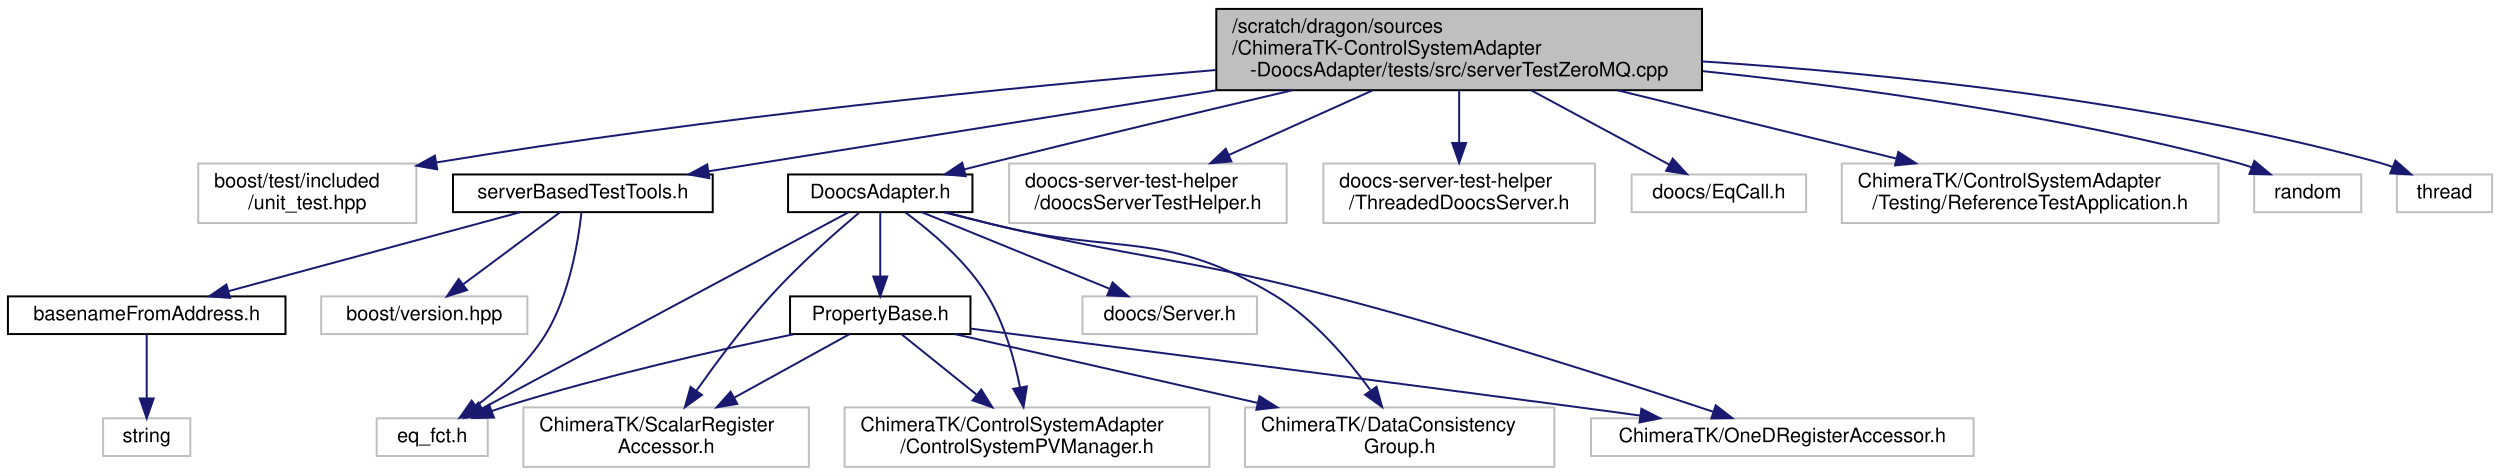
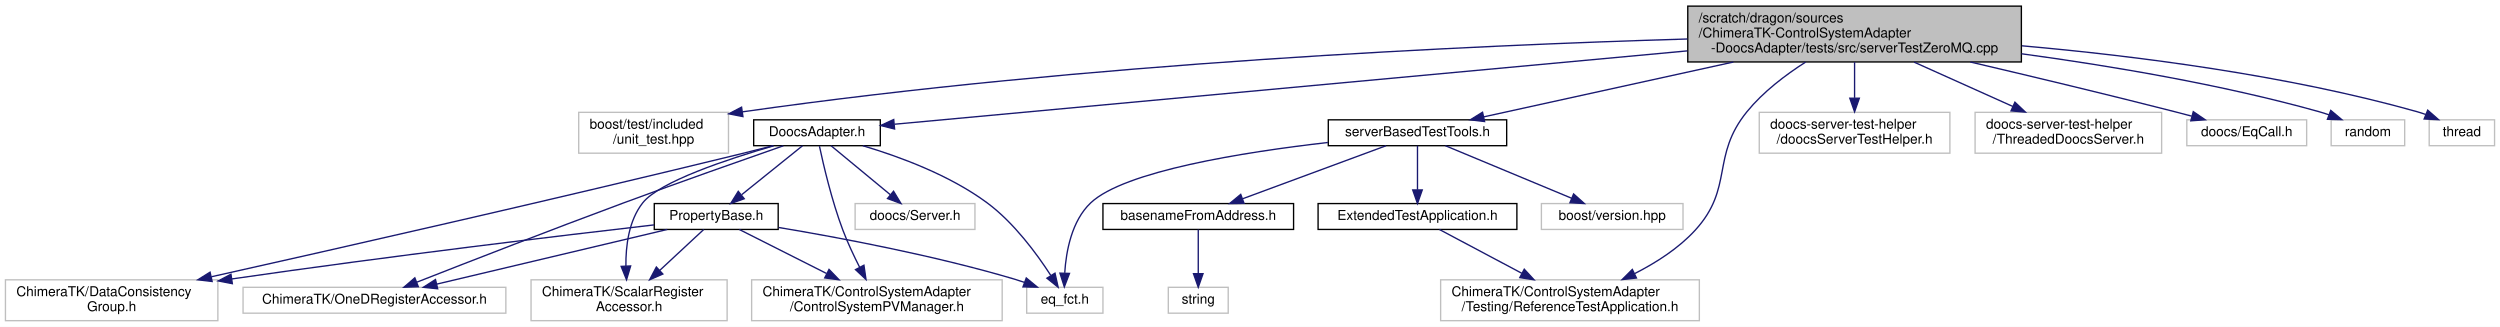
- <svg xmlns="http://www.w3.org/2000/svg" xmlns:xlink="http://www.w3.org/1999/xlink" width="1261pt" height="240pt" viewBox="0.00 0.00 1261.00 240.00">
+ <svg xmlns="http://www.w3.org/2000/svg" xmlns:xlink="http://www.w3.org/1999/xlink" width="1836pt" height="240pt" viewBox="0.00 0.00 1836.00 240.00">
  <g id="graph0" class="graph" transform="scale(1 1) rotate(0) translate(4 236)">
-     <polygon fill="white" stroke="transparent" points="-4,4 -4,-236 1257,-236 1257,4 -4,4" />
+     <polygon fill="white" stroke="transparent" points="-4,4 -4,-236 1832,-236 1832,4 -4,4" />
    <g id="node1" class="node">
      <g id="a_node1">
        <a xlink:title=" ">
-           <polygon fill="#bfbfbf" stroke="black" points="609.5,-190.5 609.5,-231.5 854.5,-231.5 854.5,-190.5 609.5,-190.5" />
-           <text text-anchor="start" x="617.5" y="-219.5" font-family="Helvetica,sans-Serif" font-size="10.00">/scratch/dragon/sources</text>
-           <text text-anchor="start" x="617.5" y="-208.5" font-family="Helvetica,sans-Serif" font-size="10.00">/ChimeraTK-ControlSystemAdapter</text>
-           <text text-anchor="middle" x="732" y="-197.5" font-family="Helvetica,sans-Serif" font-size="10.00">-DoocsAdapter/tests/src/serverTestZeroMQ.cpp</text>
+           <polygon fill="#bfbfbf" stroke="black" points="1235.5,-190.5 1235.5,-231.5 1480.5,-231.5 1480.5,-190.5 1235.5,-190.5" />
+           <text text-anchor="start" x="1243.5" y="-219.5" font-family="Helvetica,sans-Serif" font-size="10.00">/scratch/dragon/sources</text>
+           <text text-anchor="start" x="1243.5" y="-208.5" font-family="Helvetica,sans-Serif" font-size="10.00">/ChimeraTK-ControlSystemAdapter</text>
+           <text text-anchor="middle" x="1358" y="-197.5" font-family="Helvetica,sans-Serif" font-size="10.00">-DoocsAdapter/tests/src/serverTestZeroMQ.cpp</text>
        </a>
      </g>
    </g>
    <g id="node2" class="node">
      <g id="a_node2">
        <a xlink:title=" ">
-           <polygon fill="white" stroke="#bfbfbf" points="96,-123.5 96,-153.5 206,-153.5 206,-123.5 96,-123.5" />
-           <text text-anchor="start" x="104" y="-141.5" font-family="Helvetica,sans-Serif" font-size="10.00">boost/test/included</text>
-           <text text-anchor="middle" x="151" y="-130.5" font-family="Helvetica,sans-Serif" font-size="10.00">/unit_test.hpp</text>
+           <polygon fill="white" stroke="#bfbfbf" points="421,-123.5 421,-153.5 531,-153.5 531,-123.5 421,-123.5" />
+           <text text-anchor="start" x="429" y="-141.5" font-family="Helvetica,sans-Serif" font-size="10.00">boost/test/included</text>
+           <text text-anchor="middle" x="476" y="-130.5" font-family="Helvetica,sans-Serif" font-size="10.00">/unit_test.hpp</text>
        </a>
      </g>
    </g>
    <g id="edge1" class="edge">
-       <path fill="none" stroke="midnightblue" d="M609.24,-200.7C506.61,-192 356.27,-177.08 216.15,-154.07" />
-       <polygon fill="midnightblue" stroke="midnightblue" points="216.52,-150.59 206.08,-152.4 215.37,-157.49 216.52,-150.59" />
+       <path fill="none" stroke="midnightblue" d="M1235.24,-207.36C1076.97,-202.65 793.25,-189.81 541.29,-153.87" />
+       <polygon fill="midnightblue" stroke="midnightblue" points="541.61,-150.37 531.21,-152.41 540.61,-157.3 541.61,-150.37" />
    </g>
    <g id="node3" class="node">
      <g id="a_node3">
        <a xlink:href="_doocs_adapter_8h.html" target="_top" xlink:title=" ">
-           <polygon fill="white" stroke="black" points="393.5,-129 393.5,-148 486.5,-148 486.5,-129 393.5,-129" />
-           <text text-anchor="middle" x="440" y="-136" font-family="Helvetica,sans-Serif" font-size="10.00">DoocsAdapter.h</text>
+           <polygon fill="white" stroke="black" points="549.5,-129 549.5,-148 642.5,-148 642.5,-129 549.5,-129" />
+           <text text-anchor="middle" x="596" y="-136" font-family="Helvetica,sans-Serif" font-size="10.00">DoocsAdapter.h</text>
        </a>
      </g>
    </g>
    <g id="edge2" class="edge">
-       <path fill="none" stroke="midnightblue" d="M647.8,-190.46C602.72,-179.89 546.27,-166.47 496,-154 491.6,-152.91 487.02,-151.75 482.45,-150.59" />
-       <polygon fill="midnightblue" stroke="midnightblue" points="483.1,-147.14 472.54,-148.05 481.36,-153.92 483.1,-147.14" />
+       <path fill="none" stroke="midnightblue" d="M1235.15,-198.63C1068.06,-183.17 775.9,-156.14 653.02,-144.78" />
+       <polygon fill="midnightblue" stroke="midnightblue" points="652.99,-141.26 642.71,-143.82 652.35,-148.23 652.99,-141.26" />
    </g>
    <g id="node11" class="node">
      <g id="a_node11">
        <a xlink:href="server_based_test_tools_8h.html" target="_top" xlink:title=" ">
-           <polygon fill="white" stroke="black" points="224.5,-129 224.5,-148 355.5,-148 355.5,-129 224.5,-129" />
-           <text text-anchor="middle" x="290" y="-136" font-family="Helvetica,sans-Serif" font-size="10.00">serverBasedTestTools.h</text>
+           <polygon fill="white" stroke="black" points="971.5,-129 971.5,-148 1102.5,-148 1102.5,-129 971.5,-129" />
+           <text text-anchor="middle" x="1037" y="-136" font-family="Helvetica,sans-Serif" font-size="10.00">serverBasedTestTools.h</text>
        </a>
      </g>
    </g>
    <g id="edge15" class="edge">
-       <path fill="none" stroke="midnightblue" d="M609.47,-190.46C526.36,-177.2 419.89,-160.22 353.3,-149.6" />
-       <polygon fill="midnightblue" stroke="midnightblue" points="353.8,-146.13 343.37,-148.01 352.7,-153.04 353.8,-146.13" />
+       <path fill="none" stroke="midnightblue" d="M1269.01,-190.46C1209.77,-177.44 1134.19,-160.84 1085.68,-150.19" />
+       <polygon fill="midnightblue" stroke="midnightblue" points="1086.28,-146.74 1075.76,-148.01 1084.78,-153.58 1086.28,-146.74" />
    </g>
    <g id="node15" class="node">
      <g id="a_node15">
        <a xlink:title=" ">
-           <polygon fill="white" stroke="#bfbfbf" points="505,-123.5 505,-153.5 645,-153.5 645,-123.5 505,-123.5" />
-           <text text-anchor="start" x="513" y="-141.5" font-family="Helvetica,sans-Serif" font-size="10.00">doocs-server-test-helper</text>
-           <text text-anchor="middle" x="575" y="-130.5" font-family="Helvetica,sans-Serif" font-size="10.00">/doocsServerTestHelper.h</text>
-         </a>
-       </g>
-     </g>
-     <g id="edge20" class="edge">
-       <path fill="none" stroke="midnightblue" d="M688.27,-190.36C665.56,-180.17 637.99,-167.79 615.74,-157.79" />
-       <polygon fill="midnightblue" stroke="midnightblue" points="617.11,-154.57 606.56,-153.67 614.24,-160.96 617.11,-154.57" />
-     </g>
-     <g id="node16" class="node">
-       <g id="a_node16">
-         <a xlink:title=" ">
-           <polygon fill="white" stroke="#bfbfbf" points="663.5,-123.5 663.5,-153.5 800.5,-153.5 800.5,-123.5 663.5,-123.5" />
-           <text text-anchor="start" x="671.5" y="-141.5" font-family="Helvetica,sans-Serif" font-size="10.00">doocs-server-test-helper</text>
-           <text text-anchor="middle" x="732" y="-130.5" font-family="Helvetica,sans-Serif" font-size="10.00">/ThreadedDoocsServer.h</text>
-         </a>
-       </g>
-     </g>
-     <g id="edge21" class="edge">
-       <path fill="none" stroke="midnightblue" d="M732,-190.36C732,-182.23 732,-172.7 732,-164.11" />
-       <polygon fill="midnightblue" stroke="midnightblue" points="735.5,-163.89 732,-153.89 728.5,-163.89 735.5,-163.89" />
+           <polygon fill="white" stroke="#bfbfbf" points="1054,-0.5 1054,-30.5 1244,-30.5 1244,-0.5 1054,-0.5" />
+           <text text-anchor="start" x="1062" y="-18.5" font-family="Helvetica,sans-Serif" font-size="10.00">ChimeraTK/ControlSystemAdapter</text>
+           <text text-anchor="middle" x="1149" y="-7.5" font-family="Helvetica,sans-Serif" font-size="10.00">/Testing/ReferenceTestApplication.h</text>
+         </a>
+       </g>
+     </g>
+     <g id="edge25" class="edge">
+       <path fill="none" stroke="midnightblue" d="M1322.01,-190.39C1307.19,-180.93 1290.78,-168.48 1279,-154 1252.37,-121.27 1269.46,-98.15 1241,-67 1228.77,-53.62 1212.16,-43.01 1196.41,-35.04" />
+       <polygon fill="midnightblue" stroke="midnightblue" points="1197.81,-31.83 1187.28,-30.66 1194.78,-38.14 1197.81,-31.83" />
    </g>
    <g id="node17" class="node">
      <g id="a_node17">
        <a xlink:title=" ">
-           <polygon fill="white" stroke="#bfbfbf" points="819,-129 819,-148 907,-148 907,-129 819,-129" />
-           <text text-anchor="middle" x="863" y="-136" font-family="Helvetica,sans-Serif" font-size="10.00">doocs/EqCall.h</text>
+           <polygon fill="white" stroke="#bfbfbf" points="1288,-123.5 1288,-153.5 1428,-153.5 1428,-123.5 1288,-123.5" />
+           <text text-anchor="start" x="1296" y="-141.5" font-family="Helvetica,sans-Serif" font-size="10.00">doocs-server-test-helper</text>
+           <text text-anchor="middle" x="1358" y="-130.5" font-family="Helvetica,sans-Serif" font-size="10.00">/doocsServerTestHelper.h</text>
        </a>
      </g>
    </g>
    <g id="edge22" class="edge">
-       <path fill="none" stroke="midnightblue" d="M768.49,-190.36C790.61,-178.46 818.26,-163.58 837.93,-152.99" />
-       <polygon fill="midnightblue" stroke="midnightblue" points="839.74,-155.99 846.88,-148.17 836.42,-149.83 839.74,-155.99" />
+       <path fill="none" stroke="midnightblue" d="M1358,-190.36C1358,-182.23 1358,-172.7 1358,-164.11" />
+       <polygon fill="midnightblue" stroke="midnightblue" points="1361.5,-163.89 1358,-153.89 1354.5,-163.89 1361.5,-163.89" />
    </g>
    <g id="node18" class="node">
      <g id="a_node18">
        <a xlink:title=" ">
-           <polygon fill="white" stroke="#bfbfbf" points="925,-123.5 925,-153.5 1115,-153.5 1115,-123.5 925,-123.5" />
-           <text text-anchor="start" x="933" y="-141.5" font-family="Helvetica,sans-Serif" font-size="10.00">ChimeraTK/ControlSystemAdapter</text>
-           <text text-anchor="middle" x="1020" y="-130.5" font-family="Helvetica,sans-Serif" font-size="10.00">/Testing/ReferenceTestApplication.h</text>
+           <polygon fill="white" stroke="#bfbfbf" points="1446.5,-123.5 1446.5,-153.5 1583.5,-153.5 1583.5,-123.5 1446.5,-123.5" />
+           <text text-anchor="start" x="1454.5" y="-141.5" font-family="Helvetica,sans-Serif" font-size="10.00">doocs-server-test-helper</text>
+           <text text-anchor="middle" x="1515" y="-130.5" font-family="Helvetica,sans-Serif" font-size="10.00">/ThreadedDoocsServer.h</text>
        </a>
      </g>
    </g>
    <g id="edge23" class="edge">
-       <path fill="none" stroke="midnightblue" d="M811.84,-190.46C856.07,-179.63 910.45,-166.32 952.54,-156.01" />
-       <polygon fill="midnightblue" stroke="midnightblue" points="953.53,-159.37 962.41,-153.6 951.87,-152.57 953.53,-159.37" />
+       <path fill="none" stroke="midnightblue" d="M1401.73,-190.36C1424.44,-180.17 1452.01,-167.79 1474.26,-157.79" />
+       <polygon fill="midnightblue" stroke="midnightblue" points="1475.76,-160.96 1483.44,-153.67 1472.89,-154.57 1475.76,-160.96" />
    </g>
    <g id="node19" class="node">
      <g id="a_node19">
        <a xlink:title=" ">
-           <polygon fill="white" stroke="#bfbfbf" points="1133,-129 1133,-148 1187,-148 1187,-129 1133,-129" />
-           <text text-anchor="middle" x="1160" y="-136" font-family="Helvetica,sans-Serif" font-size="10.00">random</text>
+           <polygon fill="white" stroke="#bfbfbf" points="1602,-129 1602,-148 1690,-148 1690,-129 1602,-129" />
+           <text text-anchor="middle" x="1646" y="-136" font-family="Helvetica,sans-Serif" font-size="10.00">doocs/EqCall.h</text>
        </a>
      </g>
    </g>
    <g id="edge24" class="edge">
-       <path fill="none" stroke="midnightblue" d="M854.93,-200.11C932.96,-191.96 1035.53,-177.76 1124,-154 1126.51,-153.33 1129.07,-152.53 1131.62,-151.66" />
-       <polygon fill="midnightblue" stroke="midnightblue" points="1133.1,-154.84 1141.24,-148.05 1130.64,-148.29 1133.1,-154.84" />
+       <path fill="none" stroke="midnightblue" d="M1443.01,-190.46C1487.73,-180 1543.43,-166.68 1593,-154 1597.11,-152.95 1601.38,-151.83 1605.65,-150.69" />
+       <polygon fill="midnightblue" stroke="midnightblue" points="1606.75,-154.02 1615.5,-148.03 1604.93,-147.26 1606.75,-154.02" />
    </g>
    <g id="node20" class="node">
      <g id="a_node20">
        <a xlink:title=" ">
-           <polygon fill="white" stroke="#bfbfbf" points="1205,-129 1205,-148 1253,-148 1253,-129 1205,-129" />
-           <text text-anchor="middle" x="1229" y="-136" font-family="Helvetica,sans-Serif" font-size="10.00">thread</text>
-         </a>
-       </g>
-     </g>
-     <g id="edge25" class="edge">
-       <path fill="none" stroke="midnightblue" d="M854.54,-205.02C949.19,-198.84 1082.71,-184.99 1196,-154 1198.29,-153.37 1200.63,-152.61 1202.95,-151.77" />
-       <polygon fill="midnightblue" stroke="midnightblue" points="1204.27,-155.01 1212.22,-148.01 1201.64,-148.53 1204.27,-155.01" />
+           <polygon fill="white" stroke="#bfbfbf" points="1708,-129 1708,-148 1762,-148 1762,-129 1708,-129" />
+           <text text-anchor="middle" x="1735" y="-136" font-family="Helvetica,sans-Serif" font-size="10.00">random</text>
+         </a>
+       </g>
+     </g>
+     <g id="edge26" class="edge">
+       <path fill="none" stroke="midnightblue" d="M1480.54,-196.52C1546.11,-187.64 1627.79,-173.92 1699,-154 1701.44,-153.32 1703.94,-152.52 1706.43,-151.66" />
+       <polygon fill="midnightblue" stroke="midnightblue" points="1707.71,-154.92 1715.84,-148.12 1705.25,-148.37 1707.71,-154.92" />
+     </g>
+     <g id="node21" class="node">
+       <g id="a_node21">
+         <a xlink:title=" ">
+           <polygon fill="white" stroke="#bfbfbf" points="1780,-129 1780,-148 1828,-148 1828,-129 1780,-129" />
+           <text text-anchor="middle" x="1804" y="-136" font-family="Helvetica,sans-Serif" font-size="10.00">thread</text>
+         </a>
+       </g>
+     </g>
+     <g id="edge27" class="edge">
+       <path fill="none" stroke="midnightblue" d="M1480.9,-202.36C1564.01,-195.01 1675.58,-180.86 1771,-154 1773.15,-153.39 1775.35,-152.67 1777.53,-151.88" />
+       <polygon fill="midnightblue" stroke="midnightblue" points="1778.91,-155.1 1786.87,-148.11 1776.28,-148.61 1778.91,-155.1" />
    </g>
    <g id="node4" class="node">
      <g id="a_node4">
        <a xlink:href="_property_base_8h.html" target="_top" xlink:title=" ">
-           <polygon fill="white" stroke="black" points="394.5,-67.5 394.5,-86.5 485.5,-86.5 485.5,-67.5 394.5,-67.5" />
-           <text text-anchor="middle" x="440" y="-74.5" font-family="Helvetica,sans-Serif" font-size="10.00">PropertyBase.h</text>
+           <polygon fill="white" stroke="black" points="476.5,-67.5 476.5,-86.5 567.5,-86.5 567.5,-67.5 476.5,-67.5" />
+           <text text-anchor="middle" x="522" y="-74.5" font-family="Helvetica,sans-Serif" font-size="10.00">PropertyBase.h</text>
        </a>
      </g>
    </g>
    <g id="edge3" class="edge">
-       <path fill="none" stroke="midnightblue" d="M440,-128.98C440,-120.58 440,-107.48 440,-96.66" />
-       <polygon fill="midnightblue" stroke="midnightblue" points="443.5,-96.51 440,-86.51 436.5,-96.51 443.5,-96.51" />
+       <path fill="none" stroke="midnightblue" d="M585.4,-128.98C573.75,-119.61 554.81,-104.38 540.67,-93.01" />
+       <polygon fill="midnightblue" stroke="midnightblue" points="542.57,-90.05 532.58,-86.51 538.18,-95.5 542.57,-90.05" />
    </g>
    <g id="node5" class="node">
      <g id="a_node5">
        <a xlink:title=" ">
-           <polygon fill="white" stroke="#bfbfbf" points="186,-6 186,-25 242,-25 242,-6 186,-6" />
-           <text text-anchor="middle" x="214" y="-13" font-family="Helvetica,sans-Serif" font-size="10.00">eq_fct.h</text>
+           <polygon fill="white" stroke="#bfbfbf" points="750,-6 750,-25 806,-25 806,-6 750,-6" />
+           <text text-anchor="middle" x="778" y="-13" font-family="Helvetica,sans-Serif" font-size="10.00">eq_fct.h</text>
        </a>
      </g>
    </g>
    <g id="edge10" class="edge">
-       <path fill="none" stroke="midnightblue" d="M424.11,-128.99C385.38,-108.26 285.89,-54.99 239.07,-29.92" />
-       <polygon fill="midnightblue" stroke="midnightblue" points="240.64,-26.8 230.18,-25.16 237.34,-32.97 240.64,-26.8" />
+       <path fill="none" stroke="midnightblue" d="M629.65,-128.97C656.24,-121.09 693.35,-107.48 721,-87 740.69,-72.42 757.51,-49.5 767.67,-33.77" />
+       <polygon fill="midnightblue" stroke="midnightblue" points="770.79,-35.39 773.1,-25.05 764.85,-31.69 770.79,-35.39" />
    </g>
    <g id="node6" class="node">
      <g id="a_node6">
        <a xlink:title=" ">
-           <polygon fill="white" stroke="#bfbfbf" points="422,-0.5 422,-30.5 606,-30.5 606,-0.5 422,-0.5" />
-           <text text-anchor="start" x="430" y="-18.5" font-family="Helvetica,sans-Serif" font-size="10.00">ChimeraTK/ControlSystemAdapter</text>
-           <text text-anchor="middle" x="514" y="-7.5" font-family="Helvetica,sans-Serif" font-size="10.00">/ControlSystemPVManager.h</text>
+           <polygon fill="white" stroke="#bfbfbf" points="548,-0.5 548,-30.5 732,-30.5 732,-0.5 548,-0.5" />
+           <text text-anchor="start" x="556" y="-18.5" font-family="Helvetica,sans-Serif" font-size="10.00">ChimeraTK/ControlSystemAdapter</text>
+           <text text-anchor="middle" x="640" y="-7.5" font-family="Helvetica,sans-Serif" font-size="10.00">/ControlSystemPVManager.h</text>
        </a>
      </g>
    </g>
    <g id="edge11" class="edge">
-       <path fill="none" stroke="midnightblue" d="M452.57,-128.92C464.89,-119.88 483.31,-104.53 494,-87 502.6,-72.89 507.63,-54.95 510.49,-40.7" />
-       <polygon fill="midnightblue" stroke="midnightblue" points="513.97,-41.1 512.27,-30.64 507.08,-39.88 513.97,-41.1" />
+       <path fill="none" stroke="midnightblue" d="M597.8,-128.64C600.68,-115.11 606.84,-88.58 615,-67 618.47,-57.82 623.06,-48.09 627.35,-39.64" />
+       <polygon fill="midnightblue" stroke="midnightblue" points="630.47,-41.23 632,-30.75 624.27,-37.99 630.47,-41.23" />
    </g>
    <g id="node7" class="node">
      <g id="a_node7">
        <a xlink:title=" ">
-           <polygon fill="white" stroke="#bfbfbf" points="624,-0.5 624,-30.5 780,-30.5 780,-0.5 624,-0.5" />
-           <text text-anchor="start" x="632" y="-18.5" font-family="Helvetica,sans-Serif" font-size="10.00">ChimeraTK/DataConsistency</text>
-           <text text-anchor="middle" x="702" y="-7.5" font-family="Helvetica,sans-Serif" font-size="10.00">Group.h</text>
+           <polygon fill="white" stroke="#bfbfbf" points="0,-0.5 0,-30.5 156,-30.5 156,-0.5 0,-0.5" />
+           <text text-anchor="start" x="8" y="-18.5" font-family="Helvetica,sans-Serif" font-size="10.00">ChimeraTK/DataConsistency</text>
+           <text text-anchor="middle" x="78" y="-7.5" font-family="Helvetica,sans-Serif" font-size="10.00">Group.h</text>
        </a>
      </g>
    </g>
    <g id="edge12" class="edge">
-       <path fill="none" stroke="midnightblue" d="M472.86,-128.95C480.46,-126.99 488.51,-124.91 496,-123 559.5,-106.79 582.92,-120.92 639,-87 658.72,-75.07 675.77,-55.01 687.13,-39.33" />
-       <polygon fill="midnightblue" stroke="midnightblue" points="690.3,-40.91 693.15,-30.7 684.56,-36.91 690.3,-40.91" />
+       <path fill="none" stroke="midnightblue" d="M563.76,-128.99C555.99,-126.99 547.71,-124.89 540,-123 403.02,-89.48 242.46,-53.13 151.23,-32.75" />
+       <polygon fill="midnightblue" stroke="midnightblue" points="151.79,-29.28 141.27,-30.52 150.27,-36.12 151.79,-29.28" />
    </g>
    <g id="node8" class="node">
      <g id="a_node8">
        <a xlink:title=" ">
-           <polygon fill="white" stroke="#bfbfbf" points="798.5,-6 798.5,-25 991.5,-25 991.5,-6 798.5,-6" />
-           <text text-anchor="middle" x="895" y="-13" font-family="Helvetica,sans-Serif" font-size="10.00">ChimeraTK/OneDRegisterAccessor.h</text>
+           <polygon fill="white" stroke="#bfbfbf" points="174.5,-6 174.5,-25 367.5,-25 367.5,-6 174.5,-6" />
+           <text text-anchor="middle" x="271" y="-13" font-family="Helvetica,sans-Serif" font-size="10.00">ChimeraTK/OneDRegisterAccessor.h</text>
        </a>
      </g>
    </g>
    <g id="edge13" class="edge">
-       <path fill="none" stroke="midnightblue" d="M471.92,-128.97C479.78,-126.95 488.18,-124.84 496,-123 571.18,-105.32 591.24,-106.38 666,-87 735.63,-68.95 815.68,-43.12 860.3,-28.25" />
-       <polygon fill="midnightblue" stroke="midnightblue" points="861.42,-31.57 869.8,-25.08 859.2,-24.93 861.42,-31.57" />
+       <path fill="none" stroke="midnightblue" d="M571.3,-128.94C542.92,-119.04 494.98,-102.18 454,-87 400.45,-67.17 338.51,-43.06 302.17,-28.79" />
+       <polygon fill="midnightblue" stroke="midnightblue" points="303.21,-25.44 292.62,-25.04 300.65,-31.96 303.21,-25.44" />
    </g>
    <g id="node9" class="node">
      <g id="a_node9">
        <a xlink:title=" ">
-           <polygon fill="white" stroke="#bfbfbf" points="260,-0.5 260,-30.5 404,-30.5 404,-0.5 260,-0.5" />
-           <text text-anchor="start" x="268" y="-18.5" font-family="Helvetica,sans-Serif" font-size="10.00">ChimeraTK/ScalarRegister</text>
-           <text text-anchor="middle" x="332" y="-7.5" font-family="Helvetica,sans-Serif" font-size="10.00">Accessor.h</text>
+           <polygon fill="white" stroke="#bfbfbf" points="386,-0.5 386,-30.5 530,-30.5 530,-0.5 386,-0.5" />
+           <text text-anchor="start" x="394" y="-18.5" font-family="Helvetica,sans-Serif" font-size="10.00">ChimeraTK/ScalarRegister</text>
+           <text text-anchor="middle" x="458" y="-7.5" font-family="Helvetica,sans-Serif" font-size="10.00">Accessor.h</text>
        </a>
      </g>
    </g>
    <g id="edge14" class="edge">
-       <path fill="none" stroke="midnightblue" d="M429.33,-128.72C417.83,-119.05 399.28,-102.75 385,-87 371.2,-71.78 357.31,-53.15 347.21,-38.86" />
-       <polygon fill="midnightblue" stroke="midnightblue" points="350.04,-36.8 341.45,-30.6 344.3,-40.81 350.04,-36.8" />
+       <path fill="none" stroke="midnightblue" d="M564.22,-128.94C530.46,-119.18 480.28,-102.57 468,-87 457.77,-74.04 455.5,-55.41 455.66,-40.55" />
+       <polygon fill="midnightblue" stroke="midnightblue" points="459.15,-40.69 456.13,-30.54 452.16,-40.37 459.15,-40.69" />
    </g>
    <g id="node10" class="node">
      <g id="a_node10">
        <a xlink:title=" ">
-           <polygon fill="white" stroke="#bfbfbf" points="542,-67.5 542,-86.5 630,-86.5 630,-67.5 542,-67.5" />
-           <text text-anchor="middle" x="586" y="-74.5" font-family="Helvetica,sans-Serif" font-size="10.00">doocs/Server.h</text>
+           <polygon fill="white" stroke="#bfbfbf" points="624,-67.5 624,-86.5 712,-86.5 712,-67.5 624,-67.5" />
+           <text text-anchor="middle" x="668" y="-74.5" font-family="Helvetica,sans-Serif" font-size="10.00">doocs/Server.h</text>
        </a>
      </g>
    </g>
    <g id="edge9" class="edge">
-       <path fill="none" stroke="midnightblue" d="M460.92,-128.98C485.75,-118.86 527.34,-101.9 555.69,-90.35" />
-       <polygon fill="midnightblue" stroke="midnightblue" points="557.18,-93.52 565.12,-86.51 554.54,-87.04 557.18,-93.52" />
+       <path fill="none" stroke="midnightblue" d="M606.32,-128.98C617.65,-119.61 636.07,-104.38 649.84,-93.01" />
+       <polygon fill="midnightblue" stroke="midnightblue" points="652.22,-95.58 657.7,-86.51 647.77,-90.18 652.22,-95.58" />
    </g>
    <g id="edge4" class="edge">
-       <path fill="none" stroke="midnightblue" d="M396.37,-67.42C357.76,-59.4 300.09,-46.38 251,-31 248.72,-30.29 246.38,-29.5 244.04,-28.68" />
-       <polygon fill="midnightblue" stroke="midnightblue" points="245.15,-25.35 234.56,-25.15 242.71,-31.91 245.15,-25.35" />
+       <path fill="none" stroke="midnightblue" d="M567.86,-68.93C612.56,-61.48 682.2,-48.42 741,-31 743.43,-30.28 745.93,-29.47 748.42,-28.6" />
+       <polygon fill="midnightblue" stroke="midnightblue" points="749.7,-31.86 757.86,-25.11 747.27,-25.3 749.7,-31.86" />
    </g>
    <g id="edge5" class="edge">
-       <path fill="none" stroke="midnightblue" d="M450.6,-67.48C460.44,-59.57 475.46,-47.48 488.42,-37.07" />
-       <polygon fill="midnightblue" stroke="midnightblue" points="490.96,-39.52 496.56,-30.52 486.57,-34.06 490.96,-39.52" />
+       <path fill="none" stroke="midnightblue" d="M538.91,-67.48C555.56,-59.08 581.55,-45.97 603.01,-35.15" />
+       <polygon fill="midnightblue" stroke="midnightblue" points="604.84,-38.15 612.19,-30.52 601.68,-31.9 604.84,-38.15" />
    </g>
    <g id="edge6" class="edge">
-       <path fill="none" stroke="midnightblue" d="M477.54,-67.48C517.25,-58.46 580.87,-44.01 630.26,-32.79" />
-       <polygon fill="midnightblue" stroke="midnightblue" points="631.28,-36.15 640.25,-30.52 629.72,-29.32 631.28,-36.15" />
+       <path fill="none" stroke="midnightblue" d="M476.27,-70.83C410.15,-63.21 283.73,-48.17 166.13,-31.13" />
+       <polygon fill="midnightblue" stroke="midnightblue" points="166.63,-27.67 156.23,-29.69 165.62,-34.59 166.63,-27.67" />
    </g>
    <g id="edge7" class="edge">
-       <path fill="none" stroke="midnightblue" d="M485.75,-70.22C552.45,-61.76 680.3,-45.44 789,-31 800.11,-29.52 811.87,-27.94 823.35,-26.38" />
-       <polygon fill="midnightblue" stroke="midnightblue" points="823.92,-29.83 833.35,-25.01 822.97,-22.9 823.92,-29.83" />
+       <path fill="none" stroke="midnightblue" d="M486.04,-67.48C441.49,-56.92 365.54,-38.91 316.85,-27.37" />
+       <polygon fill="midnightblue" stroke="midnightblue" points="317.43,-23.91 306.9,-25.01 315.82,-30.72 317.43,-23.91" />
    </g>
    <g id="edge8" class="edge">
-       <path fill="none" stroke="midnightblue" d="M424.53,-67.48C409.42,-59.15 385.92,-46.21 366.39,-35.45" />
-       <polygon fill="midnightblue" stroke="midnightblue" points="367.9,-32.28 357.45,-30.52 364.52,-38.41 367.9,-32.28" />
-     </g>
-     <g id="edge18" class="edge">
-       <path fill="none" stroke="midnightblue" d="M289.25,-128.61C287.72,-114.57 283.28,-86.83 271,-67 262.15,-52.71 248.03,-40.16 236.06,-31.14" />
-       <polygon fill="midnightblue" stroke="midnightblue" points="237.99,-28.22 227.83,-25.23 233.91,-33.91 237.99,-28.22" />
+       <path fill="none" stroke="midnightblue" d="M512.83,-67.48C504.41,-59.64 491.58,-47.71 480.44,-37.37" />
+       <polygon fill="midnightblue" stroke="midnightblue" points="482.79,-34.77 473.08,-30.52 478.02,-39.9 482.79,-34.77" />
+     </g>
+     <g id="edge20" class="edge">
+       <path fill="none" stroke="midnightblue" d="M971.21,-131.36C909.04,-124.24 821.71,-110.37 797,-87 783.07,-73.82 778.97,-51.6 777.94,-35.62" />
+       <polygon fill="midnightblue" stroke="midnightblue" points="781.43,-35.21 777.64,-25.31 774.43,-35.41 781.43,-35.21" />
    </g>
    <g id="node12" class="node">
      <g id="a_node12">
        <a xlink:href="basename_from_address_8h.html" target="_top" xlink:title=" ">
-           <polygon fill="white" stroke="black" points="0,-67.5 0,-86.5 140,-86.5 140,-67.5 0,-67.5" />
-           <text text-anchor="middle" x="70" y="-74.5" font-family="Helvetica,sans-Serif" font-size="10.00">basenameFromAddress.h</text>
+           <polygon fill="white" stroke="black" points="806,-67.5 806,-86.5 946,-86.5 946,-67.5 806,-67.5" />
+           <text text-anchor="middle" x="876" y="-74.5" font-family="Helvetica,sans-Serif" font-size="10.00">basenameFromAddress.h</text>
        </a>
      </g>
    </g>
    <g id="edge16" class="edge">
-       <path fill="none" stroke="midnightblue" d="M258.48,-128.98C219.76,-118.5 153.98,-100.71 111.26,-89.16" />
-       <polygon fill="midnightblue" stroke="midnightblue" points="112.03,-85.74 101.46,-86.51 110.2,-92.5 112.03,-85.74" />
+       <path fill="none" stroke="midnightblue" d="M1013.93,-128.98C986.32,-118.77 939.88,-101.61 908.6,-90.05" />
+       <polygon fill="midnightblue" stroke="midnightblue" points="909.62,-86.69 899.02,-86.51 907.19,-93.26 909.62,-86.69" />
    </g>
    <g id="node14" class="node">
      <g id="a_node14">
-         <a xlink:title=" ">
-           <polygon fill="white" stroke="#bfbfbf" points="158,-67.5 158,-86.5 262,-86.5 262,-67.5 158,-67.5" />
-           <text text-anchor="middle" x="210" y="-74.5" font-family="Helvetica,sans-Serif" font-size="10.00">boost/version.hpp</text>
-         </a>
-       </g>
-     </g>
-     <g id="edge19" class="edge">
-       <path fill="none" stroke="midnightblue" d="M278.54,-128.98C265.83,-119.52 245.09,-104.1 229.75,-92.69" />
-       <polygon fill="midnightblue" stroke="midnightblue" points="231.55,-89.67 221.44,-86.51 227.38,-95.29 231.55,-89.67" />
+         <a xlink:href="_extended_test_application_8h.html" target="_top" xlink:title=" ">
+           <polygon fill="white" stroke="black" points="964,-67.5 964,-86.5 1110,-86.5 1110,-67.5 964,-67.5" />
+           <text text-anchor="middle" x="1037" y="-74.5" font-family="Helvetica,sans-Serif" font-size="10.00">ExtendedTestApplication.h</text>
+         </a>
+       </g>
+     </g>
+     <g id="edge18" class="edge">
+       <path fill="none" stroke="midnightblue" d="M1037,-128.98C1037,-120.58 1037,-107.48 1037,-96.66" />
+       <polygon fill="midnightblue" stroke="midnightblue" points="1040.5,-96.51 1037,-86.51 1033.5,-96.51 1040.5,-96.51" />
+     </g>
+     <g id="node16" class="node">
+       <g id="a_node16">
+         <a xlink:title=" ">
+           <polygon fill="white" stroke="#bfbfbf" points="1128,-67.5 1128,-86.5 1232,-86.5 1232,-67.5 1128,-67.5" />
+           <text text-anchor="middle" x="1180" y="-74.5" font-family="Helvetica,sans-Serif" font-size="10.00">boost/version.hpp</text>
+         </a>
+       </g>
+     </g>
+     <g id="edge21" class="edge">
+       <path fill="none" stroke="midnightblue" d="M1057.49,-128.98C1081.81,-118.86 1122.55,-101.9 1150.32,-90.35" />
+       <polygon fill="midnightblue" stroke="midnightblue" points="1151.66,-93.58 1159.55,-86.51 1148.97,-87.12 1151.66,-93.58" />
    </g>
    <g id="node13" class="node">
      <g id="a_node13">
        <a xlink:title=" ">
-           <polygon fill="white" stroke="#bfbfbf" points="48,-6 48,-25 92,-25 92,-6 48,-6" />
-           <text text-anchor="middle" x="70" y="-13" font-family="Helvetica,sans-Serif" font-size="10.00">string</text>
+           <polygon fill="white" stroke="#bfbfbf" points="854,-6 854,-25 898,-25 898,-6 854,-6" />
+           <text text-anchor="middle" x="876" y="-13" font-family="Helvetica,sans-Serif" font-size="10.00">string</text>
        </a>
      </g>
    </g>
    <g id="edge17" class="edge">
-       <path fill="none" stroke="midnightblue" d="M70,-67.48C70,-59.08 70,-45.98 70,-35.16" />
-       <polygon fill="midnightblue" stroke="midnightblue" points="73.5,-35.01 70,-25.01 66.5,-35.01 73.5,-35.01" />
+       <path fill="none" stroke="midnightblue" d="M876,-67.48C876,-59.08 876,-45.98 876,-35.16" />
+       <polygon fill="midnightblue" stroke="midnightblue" points="879.5,-35.01 876,-25.01 872.5,-35.01 879.5,-35.01" />
+     </g>
+     <g id="edge19" class="edge">
+       <path fill="none" stroke="midnightblue" d="M1053.05,-67.48C1068.78,-59.12 1093.3,-46.09 1113.61,-35.3" />
+       <polygon fill="midnightblue" stroke="midnightblue" points="1115.41,-38.31 1122.6,-30.52 1112.13,-32.12 1115.41,-38.31" />
    </g>
  </g>
</svg>
